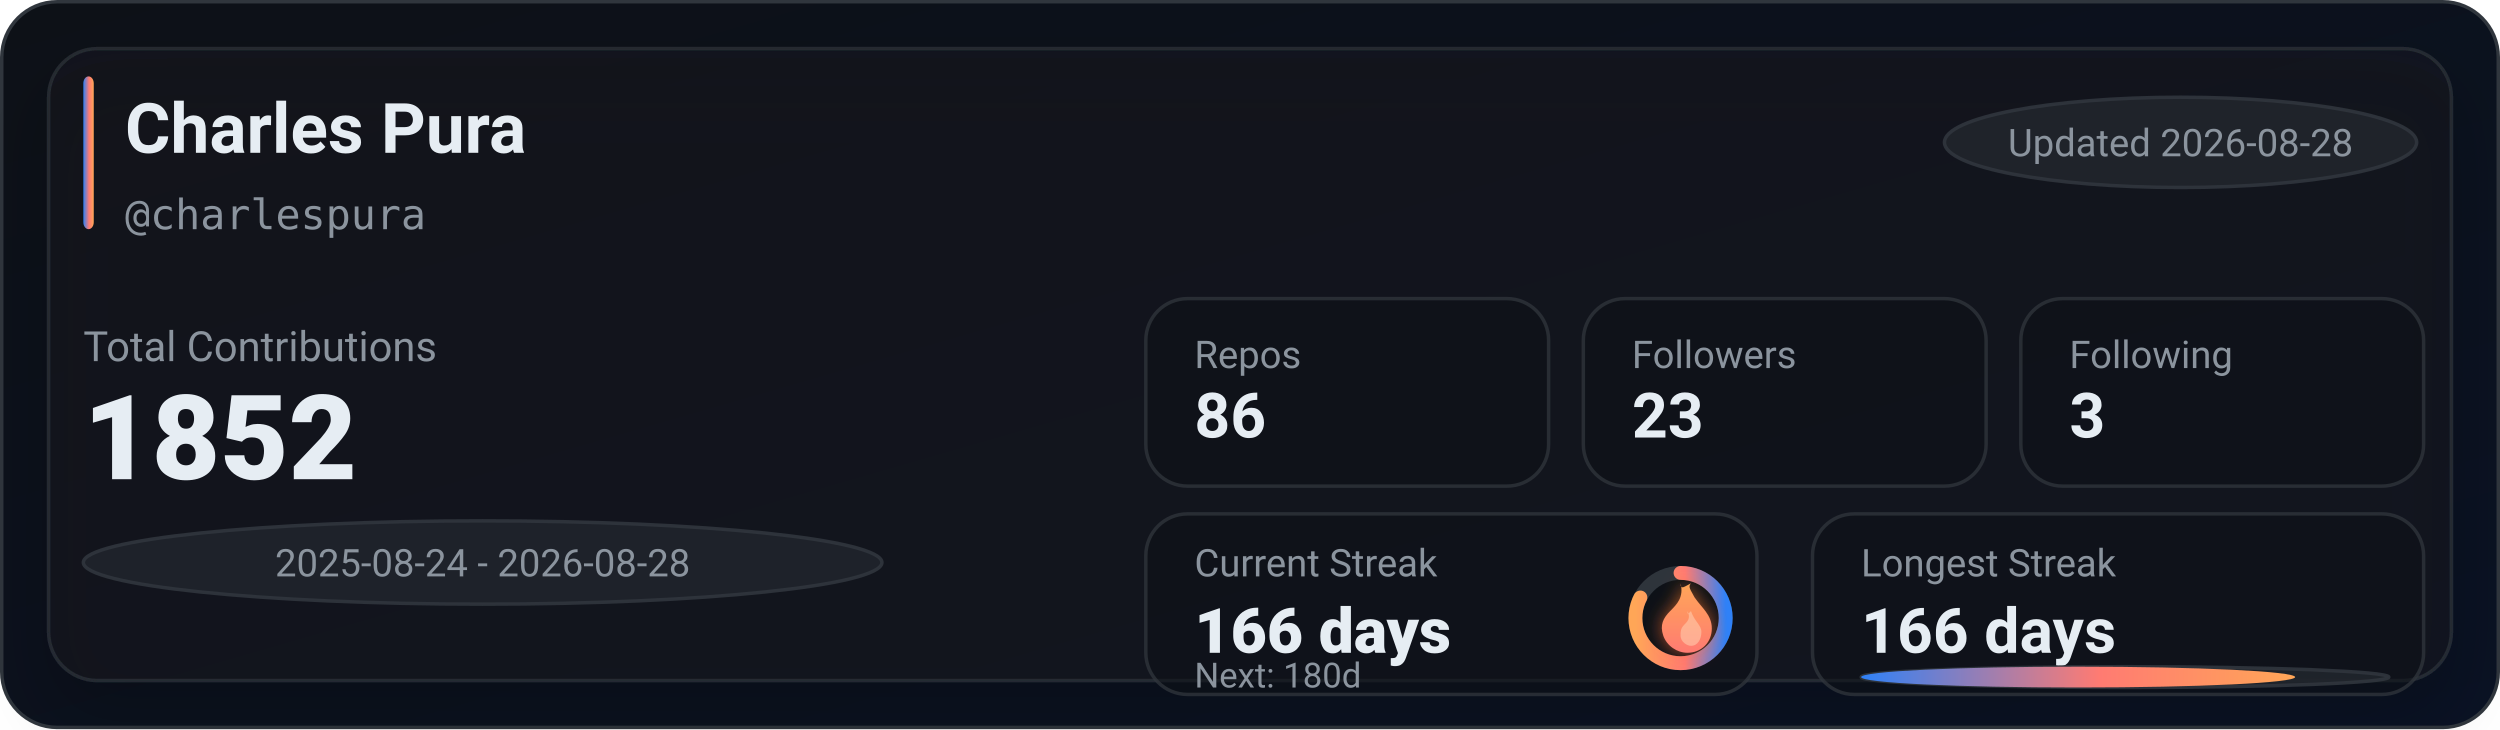
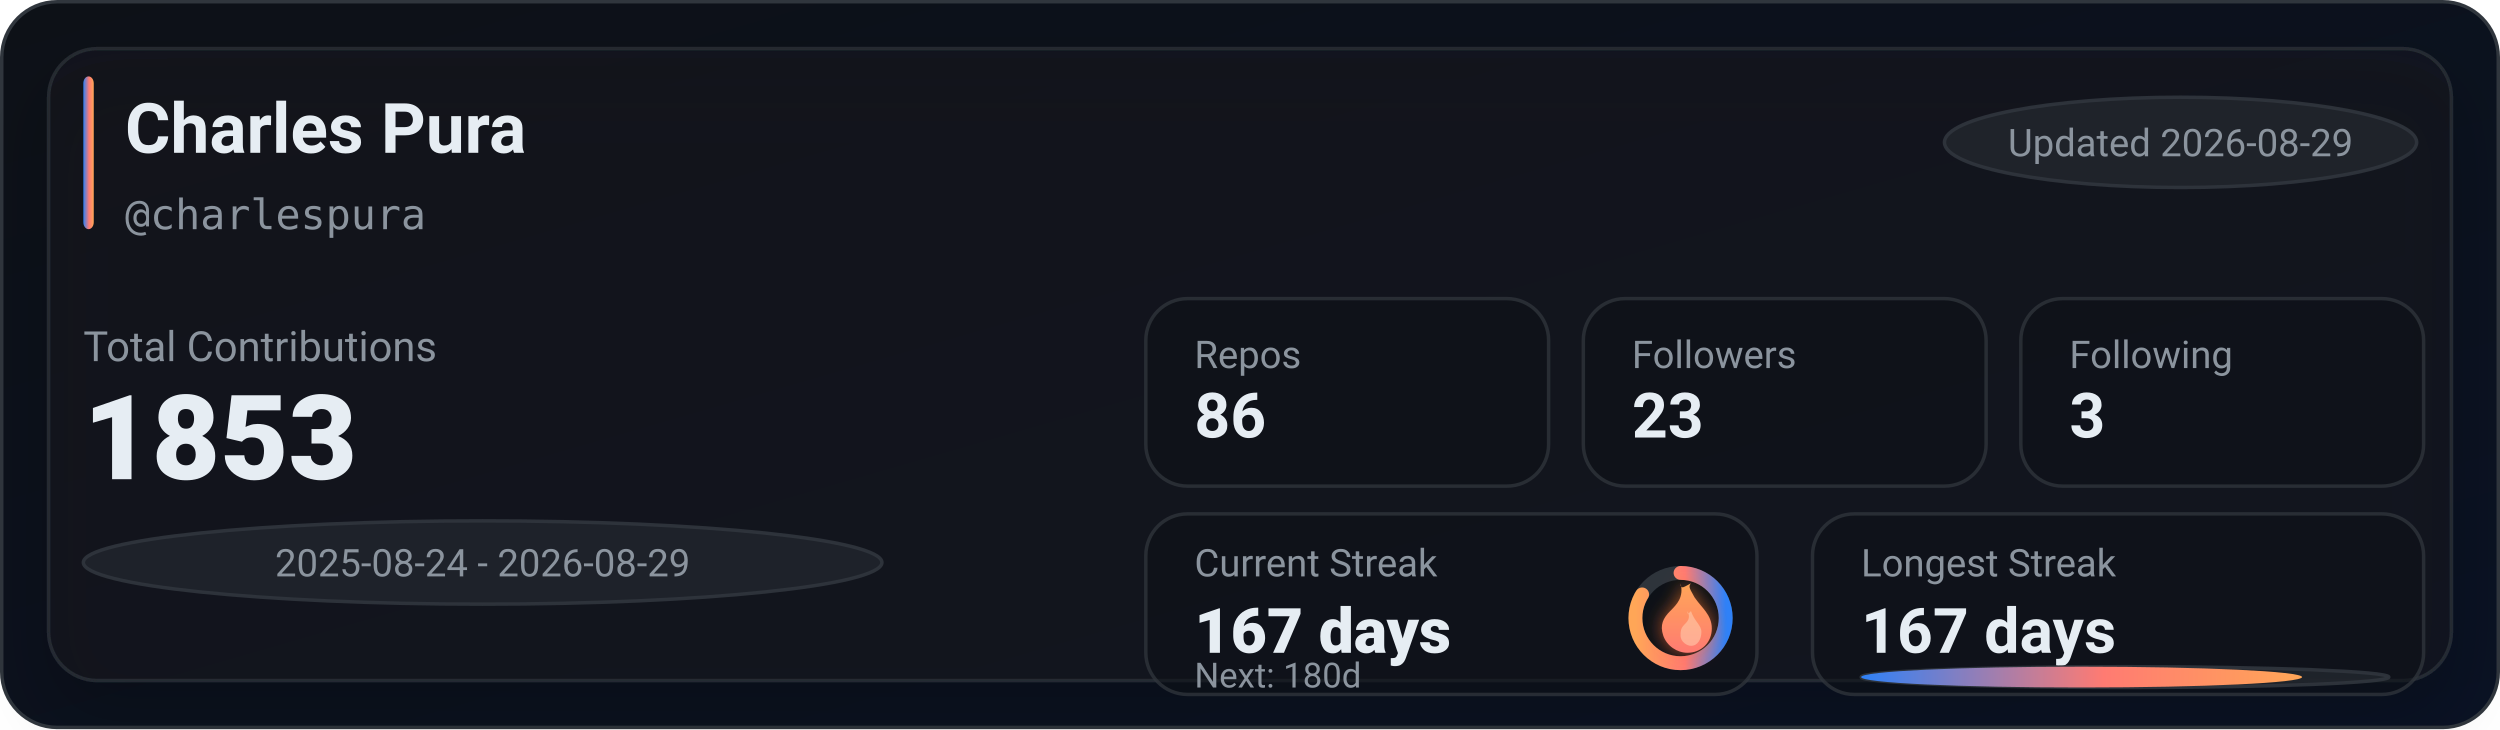
<svg xmlns="http://www.w3.org/2000/svg" width="720" height="210" viewBox="0 0 720 210" role="img" aria-label="GitHub stats for charlespura">
  <defs>
    <linearGradient id="bg" x1="0" y1="0" x2="1" y2="1">
      <stop offset="0%" stop-color="#0d1117" />
      <stop offset="100%" stop-color="#0a1224" />
    </linearGradient>
    <linearGradient id="accent" x1="0" y1="0" x2="1" y2="0">
      <stop offset="0%" stop-color="#2f81f7" />
      <stop offset="55%" stop-color="#ff7b72" />
      <stop offset="100%" stop-color="#ffa657" />
    </linearGradient>
    <linearGradient id="accentV" x1="0" y1="0" x2="0" y2="1">
      <stop offset="0%" stop-color="#ffa657" />
      <stop offset="55%" stop-color="#ff7b72" />
      <stop offset="100%" stop-color="#2f81f7" />
    </linearGradient>
    <linearGradient id="fire" x1="0" y1="0" x2="0" y2="1">
      <stop offset="0%" stop-color="#ffa657" />
      <stop offset="100%" stop-color="#ff7b72" />
    </linearGradient>
    <filter id="glow" x="-30%" y="-30%" width="160%" height="160%">
      <feGaussianBlur stdDeviation="2.5" result="blur" />
      <feColorMatrix in="blur" type="matrix" values="           1 0 0 0 0           0 0.6 0 0 0           0 0 0.2 0 0           0 0 0 0.65 0" result="colored" />
      <feMerge>
        <feMergeNode in="colored" />
        <feMergeNode in="SourceGraphic" />
      </feMerge>
    </filter>
    <filter id="softShadow" x="-30%" y="-30%" width="160%" height="160%">
      <feDropShadow dx="0" dy="10" stdDeviation="10" flood-color="#000000" flood-opacity="0.35" />
    </filter>
  </defs>
  <rect x="0.5" y="0.5" width="719" height="209" rx="16" fill="url(#bg)" stroke="#30363d" />
  <g filter="url(#softShadow)">
    <rect x="14" y="14" width="692" height="182" rx="14" fill="rgba(22,27,34,0.55)" stroke="rgba(48,54,61,0.65)" />
  </g>
  <rect x="24" y="22" width="3" height="44" rx="2" fill="url(#accent)" />
  <text x="36" y="44" fill="#e6edf3" font-family="ui-sans-serif,system-ui,-apple-system,Segoe UI,Roboto,Helvetica,Arial" font-size="20" font-weight="780">Charles Pura</text>
  <text x="36" y="66" fill="#8b949e" font-family="ui-monospace,SFMono-Regular,Menlo,Monaco,Consolas,monospace" font-size="12">@charlespura</text>
  <g transform="translate(560, 28)">
    <rect x="0" y="0" width="136" height="26" rx="999" fill="rgba(33,38,45,0.85)" stroke="rgba(48,54,61,0.9)" />
-     <text x="68" y="17" text-anchor="middle" fill="#8b949e" font-family="ui-sans-serif,system-ui,-apple-system,Segoe UI,Roboto,Helvetica,Arial" font-size="11">Updated 2026-08-28</text>
+     <text x="68" y="17" text-anchor="middle" fill="#8b949e" font-family="ui-sans-serif,system-ui,-apple-system,Segoe UI,Roboto,Helvetica,Arial" font-size="11">Updated 2026-08-29</text>
  </g>
  <text x="24" y="104" fill="#8b949e" font-family="ui-sans-serif,system-ui,-apple-system,Segoe UI,Roboto,Helvetica,Arial" font-size="12">Total Contributions</text>
-   <text x="24" y="138" fill="#e6edf3" font-family="ui-sans-serif,system-ui,-apple-system,Segoe UI,Roboto,Helvetica,Arial" font-size="34" font-weight="900">1852</text>
+   <text x="24" y="138" fill="#e6edf3" font-family="ui-sans-serif,system-ui,-apple-system,Segoe UI,Roboto,Helvetica,Arial" font-size="34" font-weight="900">1853</text>
  <g transform="translate(24, 150)">
    <rect x="0" y="0" width="230" height="24" rx="999" fill="rgba(33,38,45,0.8)" stroke="rgba(48,54,61,0.9)" />
-     <text x="115" y="16" text-anchor="middle" fill="#8b949e" font-family="ui-sans-serif,system-ui,-apple-system,Segoe UI,Roboto,Helvetica,Arial" font-size="11">2025-08-24 - 2026-08-28</text>
+     <text x="115" y="16" text-anchor="middle" fill="#8b949e" font-family="ui-sans-serif,system-ui,-apple-system,Segoe UI,Roboto,Helvetica,Arial" font-size="11">2025-08-24 - 2026-08-29</text>
  </g>
  <g transform="translate(330, 86)">
    <rect x="0" y="0" width="116" height="54" rx="12" fill="rgba(13,17,23,0.55)" stroke="rgba(48,54,61,0.75)" />
    <rect x="126" y="0" width="116" height="54" rx="12" fill="rgba(13,17,23,0.55)" stroke="rgba(48,54,61,0.75)" />
    <rect x="252" y="0" width="116" height="54" rx="12" fill="rgba(13,17,23,0.55)" stroke="rgba(48,54,61,0.75)" />
    <text x="14" y="20" fill="#8b949e" font-family="ui-sans-serif,system-ui,-apple-system,Segoe UI,Roboto,Helvetica,Arial" font-size="11">Repos</text>
    <text x="14" y="40" fill="#e6edf3" font-family="ui-sans-serif,system-ui,-apple-system,Segoe UI,Roboto,Helvetica,Arial" font-size="18" font-weight="780">86</text>
    <text x="140" y="20" fill="#8b949e" font-family="ui-sans-serif,system-ui,-apple-system,Segoe UI,Roboto,Helvetica,Arial" font-size="11">Followers</text>
    <text x="140" y="40" fill="#e6edf3" font-family="ui-sans-serif,system-ui,-apple-system,Segoe UI,Roboto,Helvetica,Arial" font-size="18" font-weight="780">23</text>
    <text x="266" y="20" fill="#8b949e" font-family="ui-sans-serif,system-ui,-apple-system,Segoe UI,Roboto,Helvetica,Arial" font-size="11">Following</text>
    <text x="266" y="40" fill="#e6edf3" font-family="ui-sans-serif,system-ui,-apple-system,Segoe UI,Roboto,Helvetica,Arial" font-size="18" font-weight="780">3</text>
  </g>
  <g transform="translate(330, 148)">
    <rect x="0" y="0" width="176" height="52" rx="12" fill="rgba(13,17,23,0.55)" stroke="rgba(48,54,61,0.75)" />
    <rect x="192" y="0" width="176" height="52" rx="12" fill="rgba(13,17,23,0.55)" stroke="rgba(48,54,61,0.75)" />
    <text x="14" y="18" fill="#8b949e" font-family="ui-sans-serif,system-ui,-apple-system,Segoe UI,Roboto,Helvetica,Arial" font-size="11">Current Streak</text>
-     <text x="14" y="40" fill="#e6edf3" font-family="ui-sans-serif,system-ui,-apple-system,Segoe UI,Roboto,Helvetica,Arial" font-size="18" font-weight="860">166 days</text>
+     <text x="14" y="40" fill="#e6edf3" font-family="ui-sans-serif,system-ui,-apple-system,Segoe UI,Roboto,Helvetica,Arial" font-size="18" font-weight="860">167 days</text>
    <g transform="translate(154, 30)">
      <circle cx="0" cy="0" r="13" fill="rgba(13,17,23,0.85)" stroke="rgba(48,54,61,0.95)" stroke-width="4" />
-       <circle cx="0" cy="0" r="13" fill="none" stroke="url(#accentV)" stroke-width="4" stroke-linecap="round" stroke-dasharray="67.39 14.29" transform="rotate(-90)" />
+       <circle cx="0" cy="0" r="13" fill="none" stroke="url(#accentV)" stroke-width="4" stroke-linecap="round" stroke-dasharray="68.41 13.27" transform="rotate(-90)" />
      <g transform="translate(-10, -12)" filter="url(#glow)">
        <path d="M10 2c1 4-1 6-3 8-2 2-3 4-2 7 1 3 4 5 7 5 4 0 7-3 7-7 0-4-3-6-5-9-1-2-2-3-1-4-2 1-3 2-3 0z" fill="url(#fire)" />
        <path d="M12 10c1 2 0 3-1 4-1 1-1 2-1 3 0 2 2 3 3 3 2 0 3-2 3-4 0-2-2-3-3-6-1 1-1 1-1 0z" fill="#ffd1b3" opacity="0.55" />
      </g>
    </g>
    <text x="14" y="50" fill="#8b949e" font-family="ui-sans-serif,system-ui,-apple-system,Segoe UI,Roboto,Helvetica,Arial" font-size="10">Next: 180d</text>
    <text x="206" y="18" fill="#8b949e" font-family="ui-sans-serif,system-ui,-apple-system,Segoe UI,Roboto,Helvetica,Arial" font-size="11">Longest Streak</text>
-     <text x="206" y="40" fill="#e6edf3" font-family="ui-sans-serif,system-ui,-apple-system,Segoe UI,Roboto,Helvetica,Arial" font-size="18" font-weight="780">166 days</text>
+     <text x="206" y="40" fill="#e6edf3" font-family="ui-sans-serif,system-ui,-apple-system,Segoe UI,Roboto,Helvetica,Arial" font-size="18" font-weight="780">167 days</text>
    <rect x="206" y="44" width="152" height="6" rx="999" fill="rgba(33,38,45,0.85)" stroke="rgba(48,54,61,0.9)" />
-     <rect x="206" y="44" width="125" height="6" rx="999" fill="url(#accent)" />
+     <rect x="206" y="44" width="127" height="6" rx="999" fill="url(#accent)" />
  </g>
</svg>
